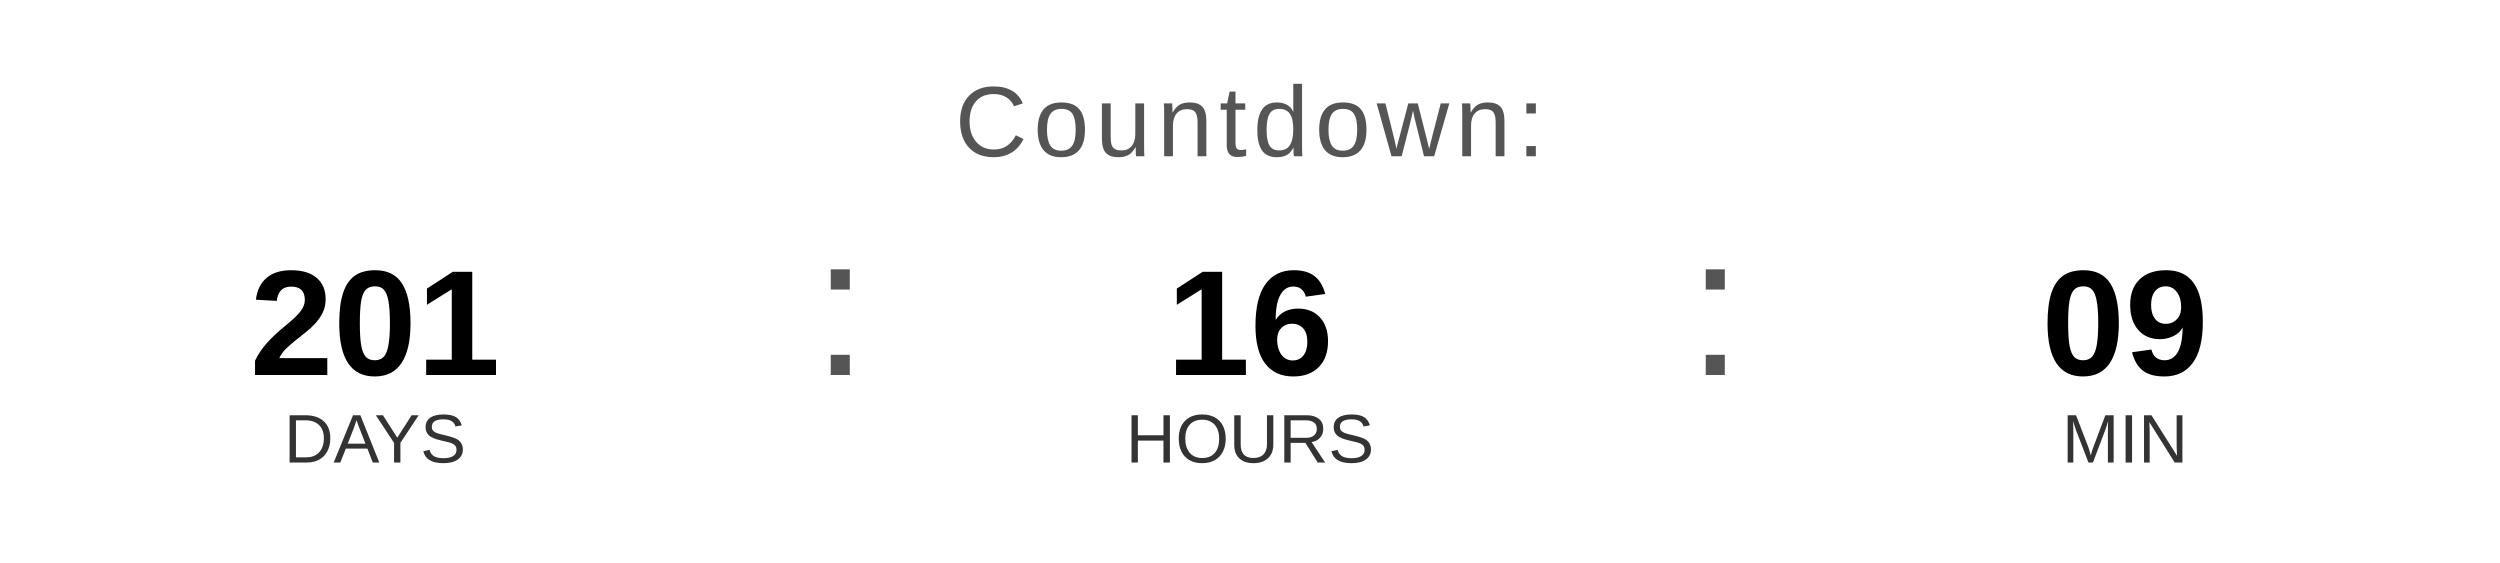
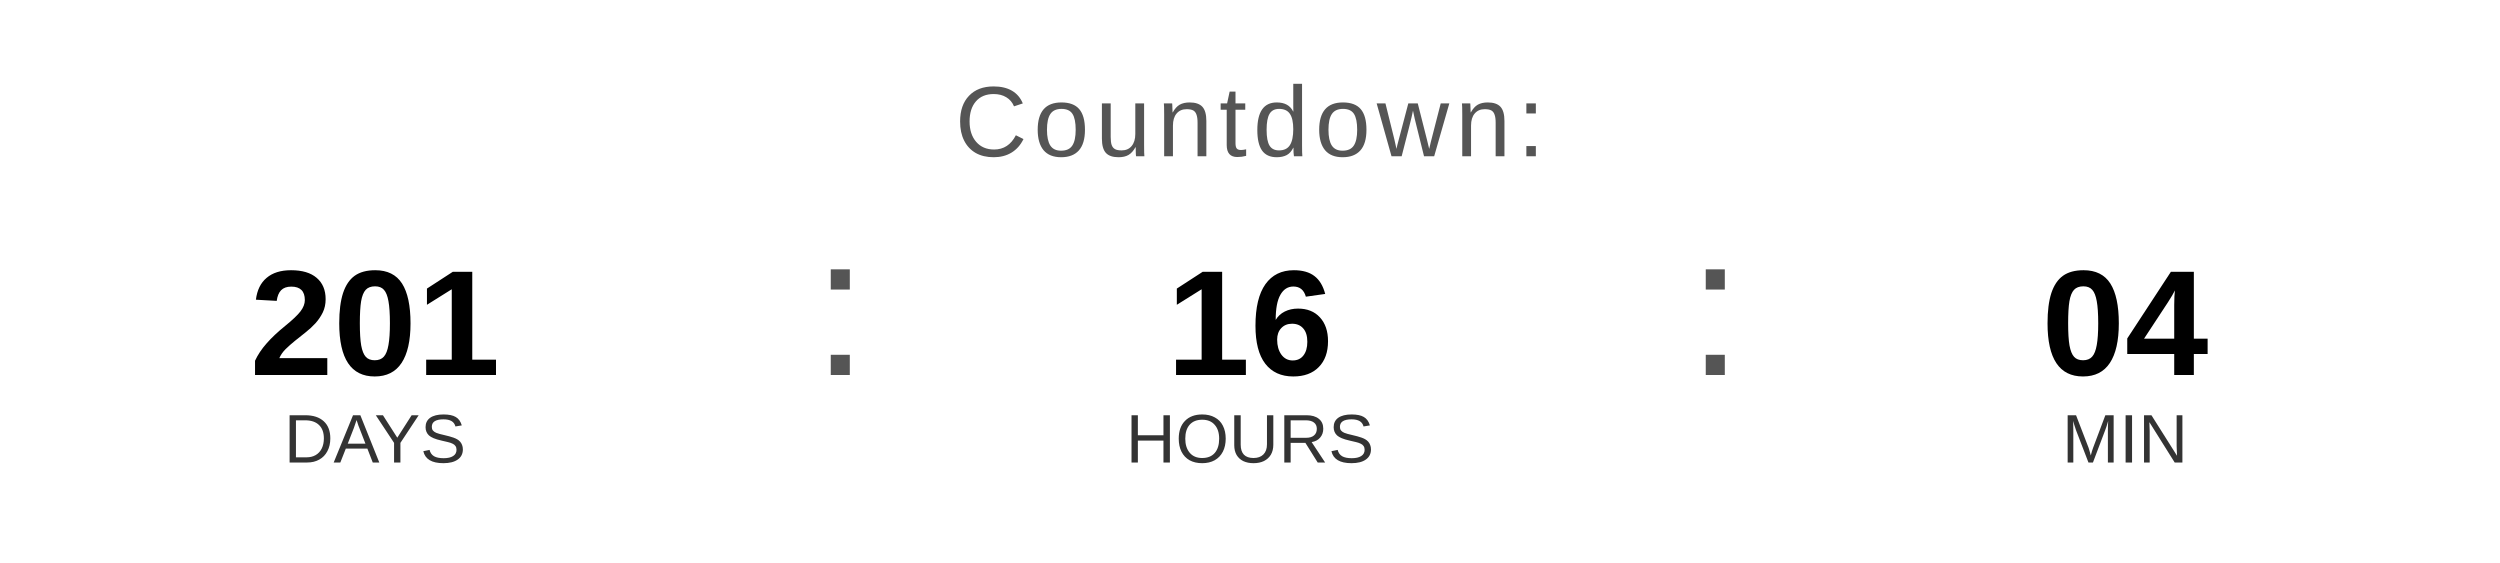
<svg xmlns="http://www.w3.org/2000/svg" width="400" height="90" viewBox="0 0 400 90">
  <text x="200" y="25" font-family="Arial, Helvetica, sans-serif" font-size="16" fill="#555555" text-anchor="middle" letter-spacing="1">
    Countdown:
  </text>
  <text x="60" y="60" font-family="Arial, Helvetica, sans-serif" font-size="24" font-weight="bold" fill="#000000" text-anchor="middle">201</text>
  <text x="60" y="74" font-family="Arial, Helvetica, sans-serif" font-size="11" fill="#333333" text-anchor="middle">DAYS</text>
  <text x="130" y="60" font-family="Arial, sans-serif" font-size="32" fill="#555555">:</text>
  <text x="200" y="60" font-family="Arial, Helvetica, sans-serif" font-size="24" font-weight="bold" fill="#000000" text-anchor="middle">16</text>
  <text x="200" y="74" font-family="Arial, Helvetica, sans-serif" font-size="11" fill="#333333" text-anchor="middle">HOURS</text>
  <text x="270" y="60" font-family="Arial, sans-serif" font-size="32" fill="#555555">:</text>
-   <text x="340" y="60" font-family="Arial, Helvetica, sans-serif" font-size="24" font-weight="bold" fill="#000000" text-anchor="middle">09</text>
+   <text x="340" y="60" font-family="Arial, Helvetica, sans-serif" font-size="24" font-weight="bold" fill="#000000" text-anchor="middle">04</text>
  <text x="340" y="74" font-family="Arial, Helvetica, sans-serif" font-size="11" fill="#333333" text-anchor="middle">MIN</text>
</svg>
